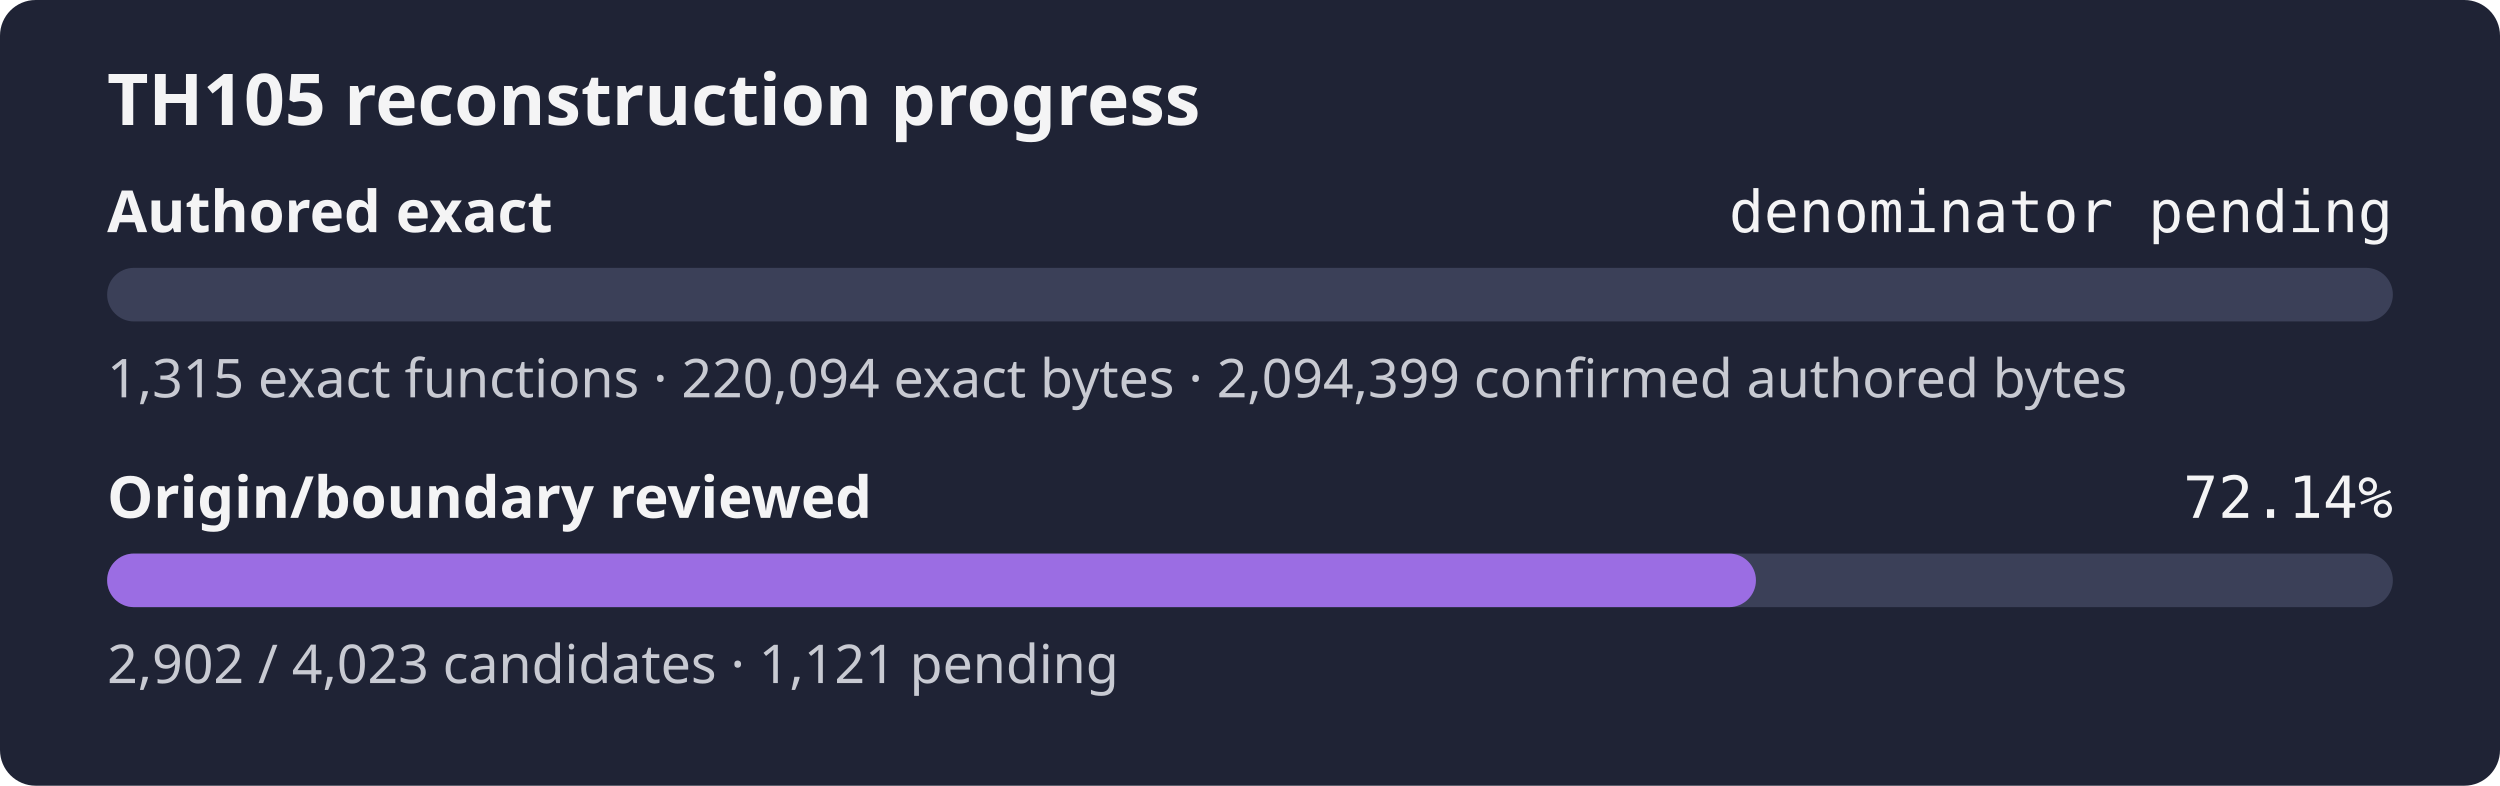
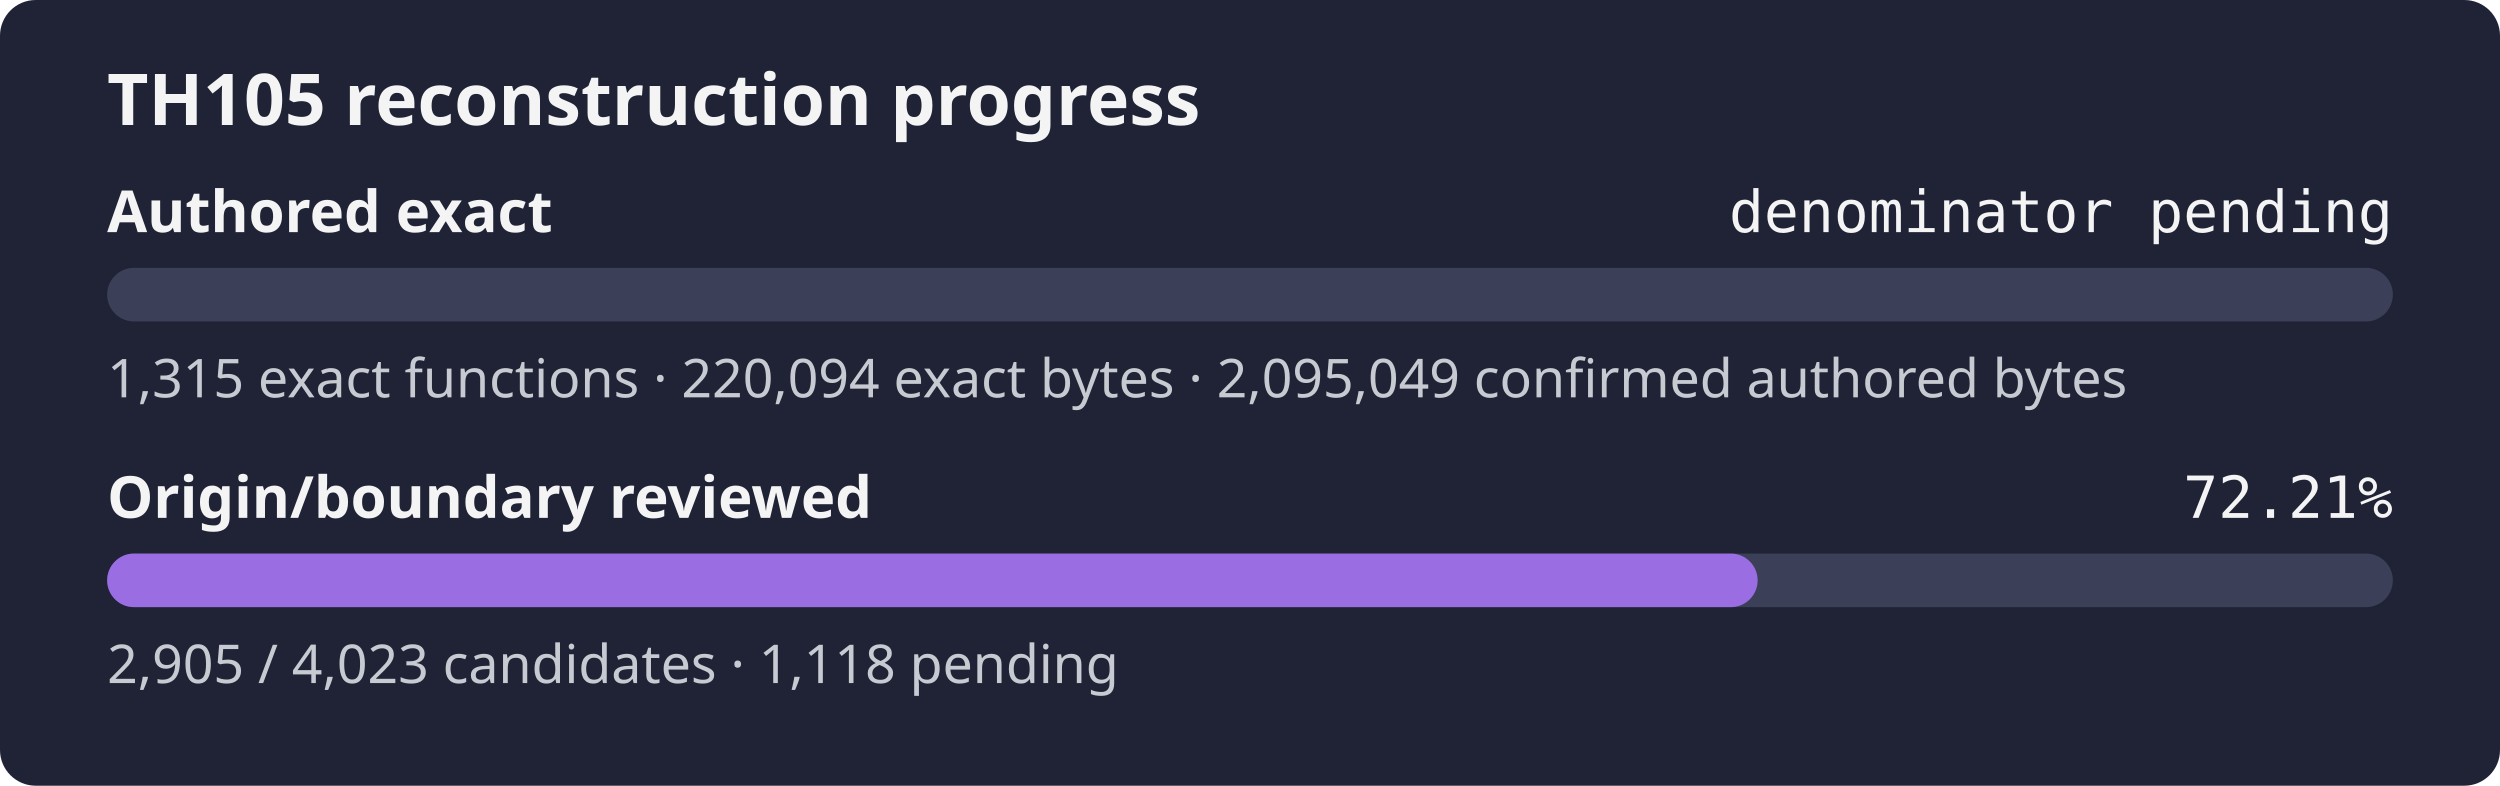
- <svg xmlns="http://www.w3.org/2000/svg" width="560" height="176" role="img" aria-label="TH105 reconstruction progress: authored exact denominator pending, origin review 72.14%">
+ <svg xmlns="http://www.w3.org/2000/svg" width="560" height="176" role="img" aria-label="TH105 reconstruction progress: authored exact denominator pending, origin review 72.21%">
  <rect width="560" height="176" rx="8" fill="#1f2335" />
  <text x="24" y="28" fill="#f4f4f5" font-family="sans-serif" font-size="16" font-weight="600">TH105 reconstruction progress</text>
  <text x="24" y="52" fill="#f4f4f5" font-family="sans-serif" font-size="13" font-weight="600">Authored exact</text>
  <text x="536" y="52" fill="#f4f4f5" text-anchor="end" font-family="monospace" font-size="13">denominator pending</text>
  <rect x="24" y="60" width="512" height="12" rx="6" fill="#3b4058" />
  <rect x="24" y="60" width="0.00" height="12" rx="6" fill="#9b6de3" />
-   <text x="24" y="89" fill="#c8cad2" font-family="sans-serif" font-size="12">1,315 exact functions · 220,094 exact bytes · 2,094,399 confirmed authored bytes</text>
+   <text x="24" y="89" fill="#c8cad2" font-family="sans-serif" font-size="12">1,315 exact functions · 220,094 exact bytes · 2,095,049 confirmed authored bytes</text>
  <text x="24" y="116" fill="#f4f4f5" font-family="sans-serif" font-size="13" font-weight="600">Origin/boundary reviewed</text>
-   <text x="536" y="116" fill="#f4f4f5" text-anchor="end" font-family="monospace" font-size="13">72.14%</text>
+   <text x="536" y="116" fill="#f4f4f5" text-anchor="end" font-family="monospace" font-size="13">72.21%</text>
  <rect x="24" y="124" width="512" height="12" rx="6" fill="#3b4058" />
-   <rect x="24" y="124" width="369.33" height="12" rx="6" fill="#9b6de3" />
-   <text x="24" y="153" fill="#c8cad2" font-family="sans-serif" font-size="12">2,902 / 4,023 candidates · 1,121 pending</text>
+   <rect x="24" y="124" width="369.71" height="12" rx="6" fill="#9b6de3" />
+   <text x="24" y="153" fill="#c8cad2" font-family="sans-serif" font-size="12">2,905 / 4,023 candidates · 1,118 pending</text>
</svg>
